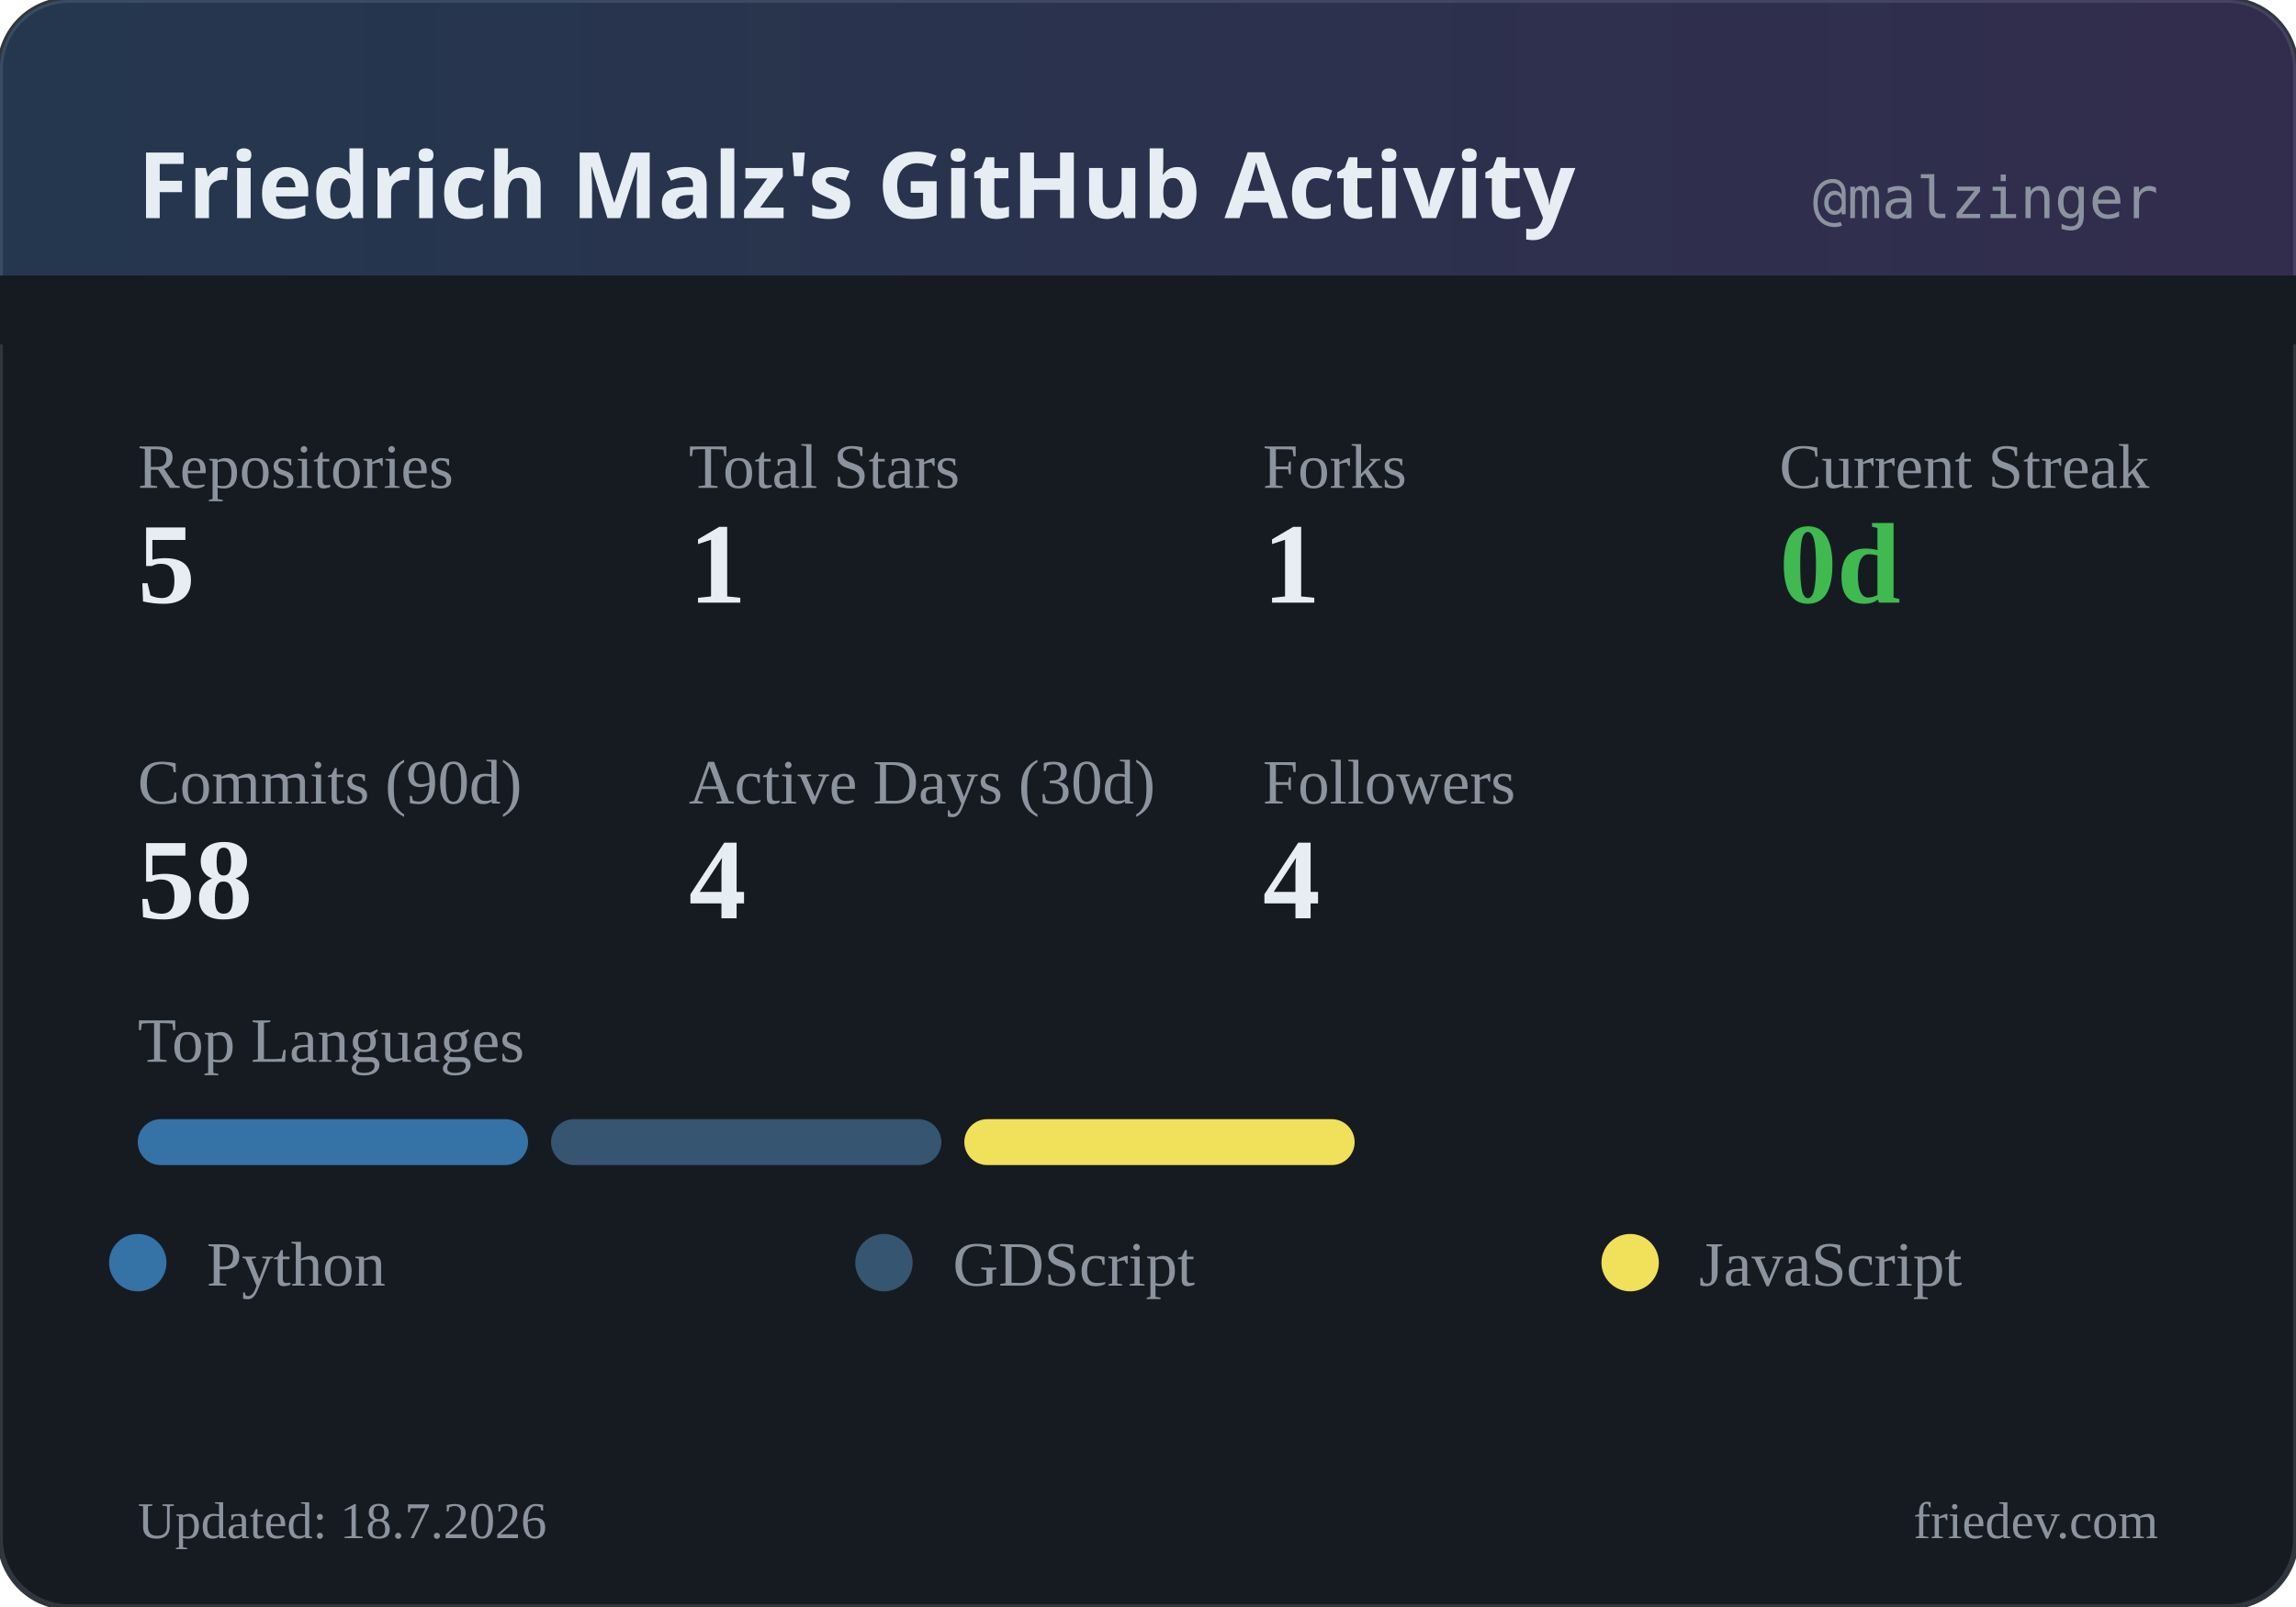
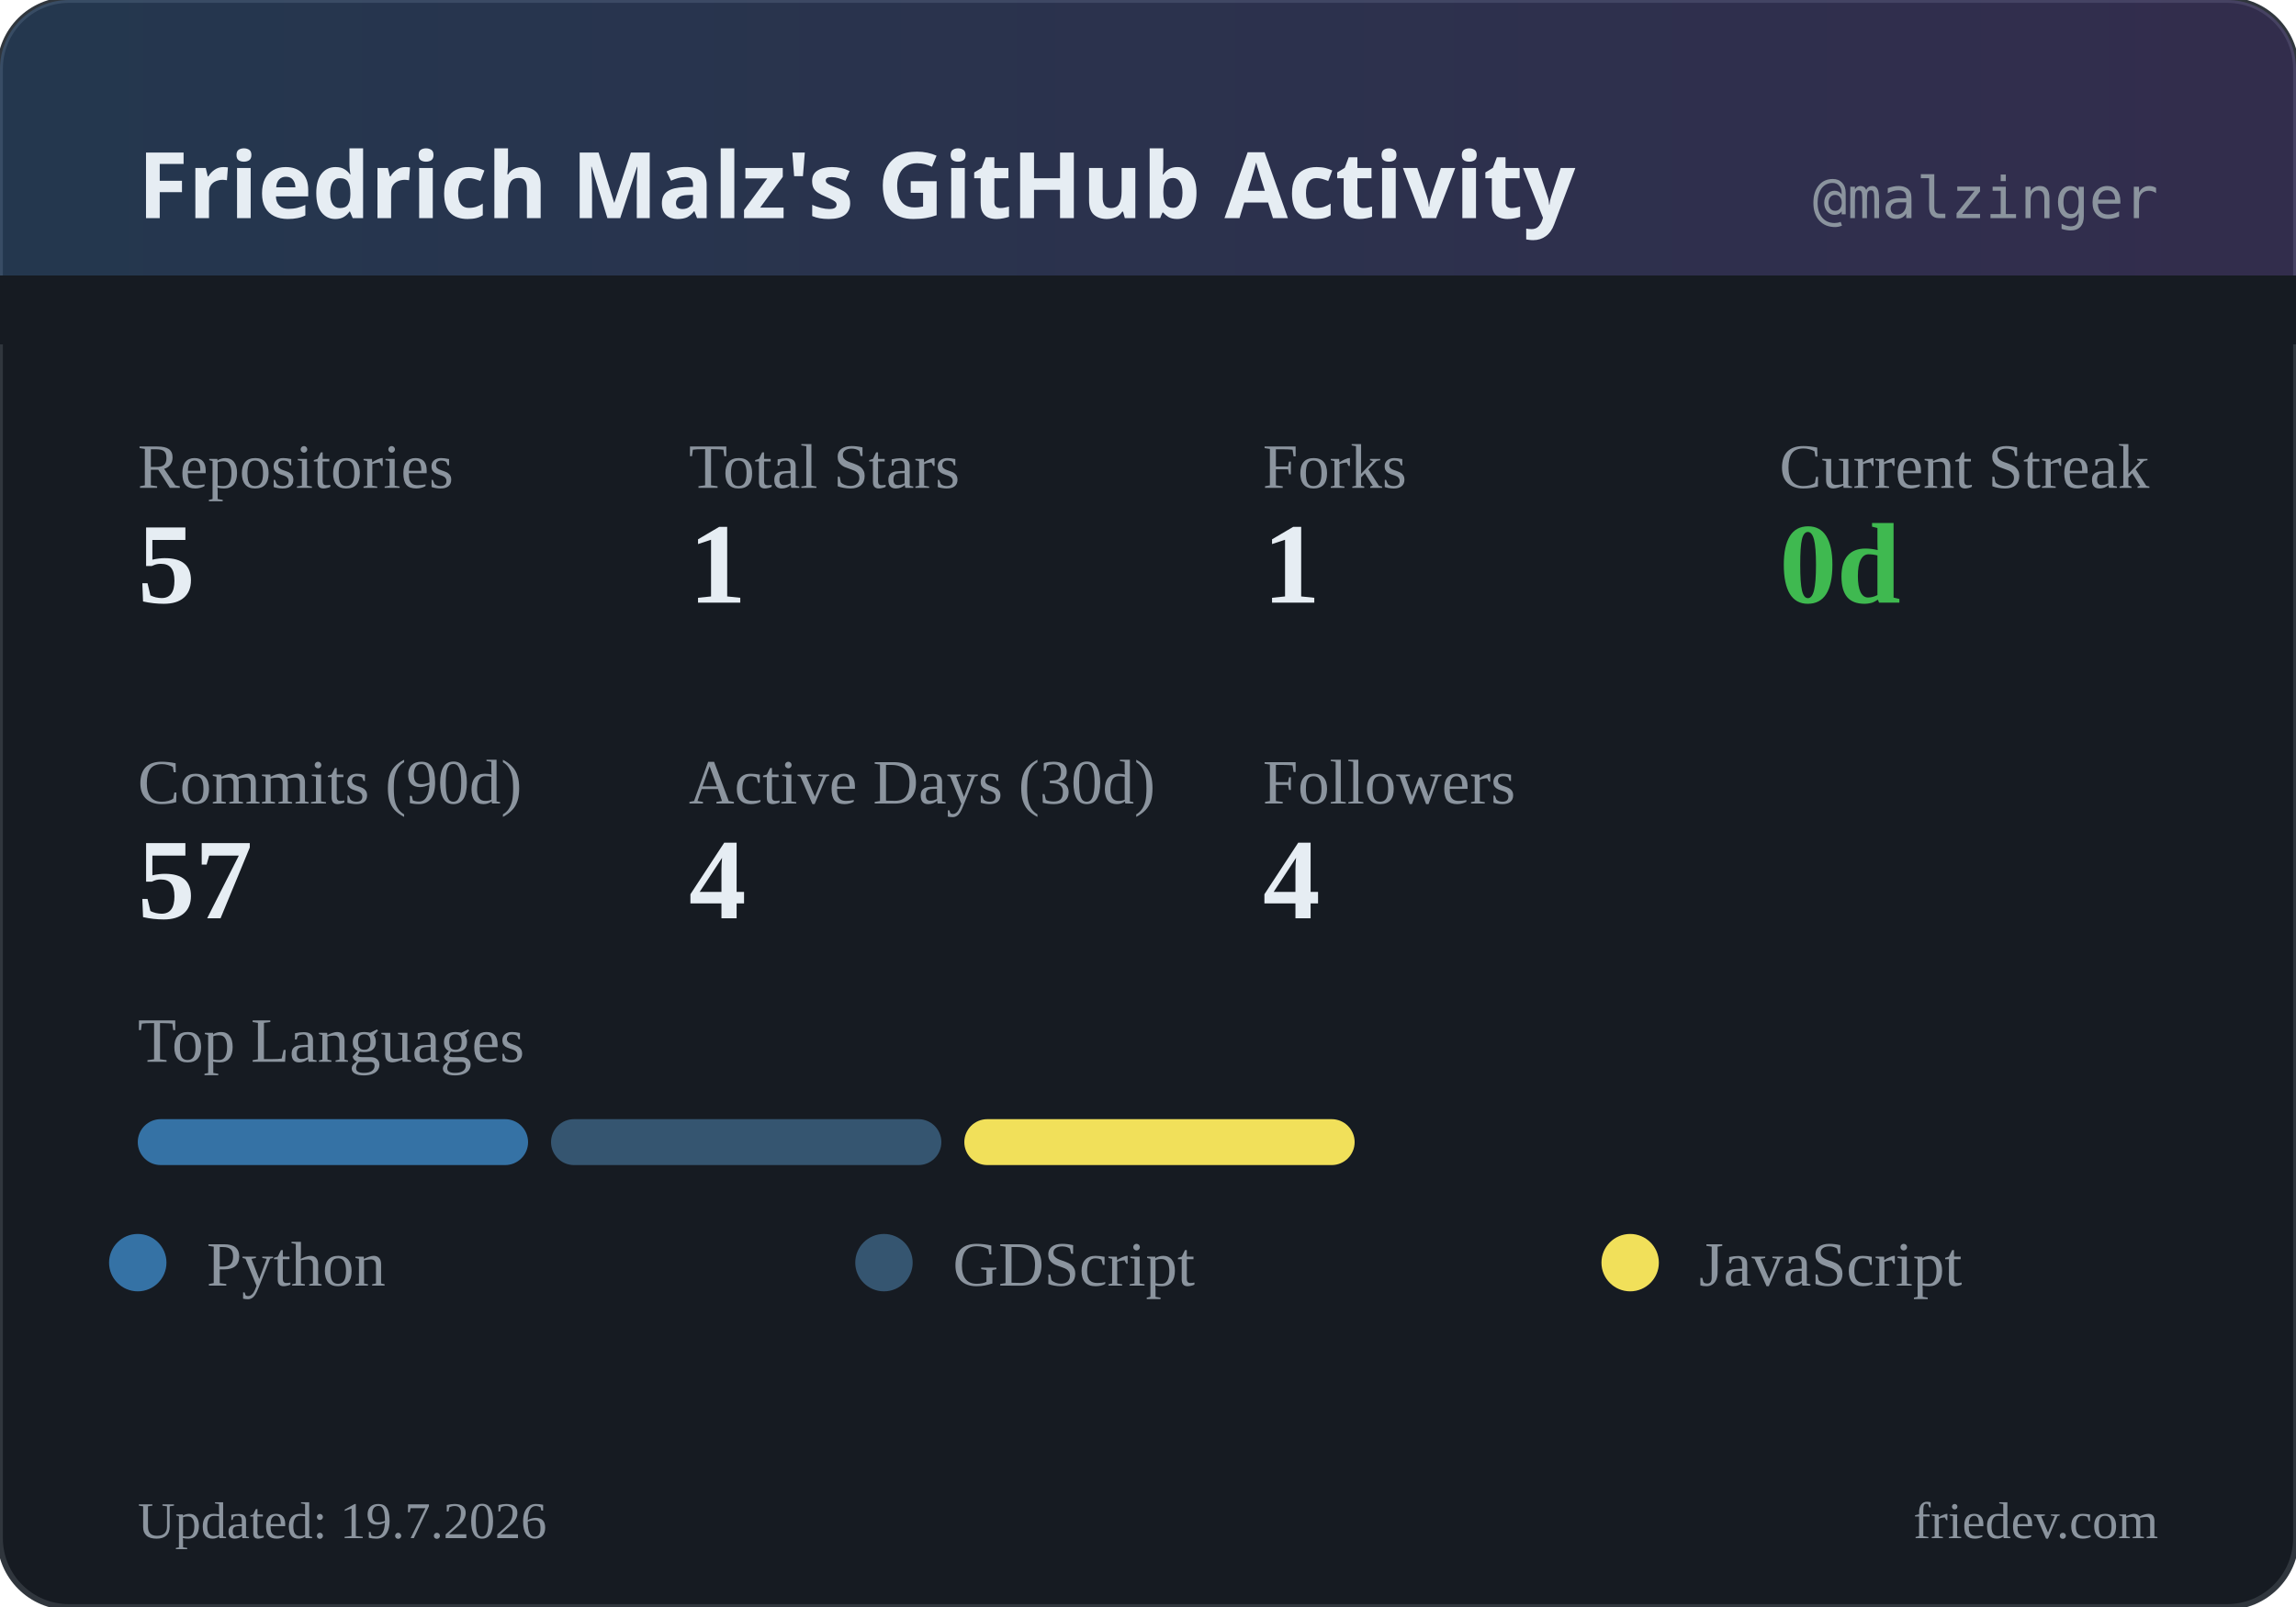
<svg xmlns="http://www.w3.org/2000/svg" width="400" height="280" viewBox="0 0 400 280">
  <defs>
    <linearGradient id="headerGrad" x1="0%" y1="0%" x2="100%" y2="0%">
      <stop offset="0%" style="stop-color:#58a6ff;stop-opacity:0.2" />
      <stop offset="100%" style="stop-color:#a371f7;stop-opacity:0.2" />
    </linearGradient>
  </defs>
  <rect width="400" height="280" rx="12" fill="#161b22" />
  <rect width="400" height="280" rx="12" fill="none" stroke="#30363d" stroke-width="1" />
  <rect width="400" height="60" rx="12" fill="url(#headerGrad)" />
  <rect x="0" y="48" width="400" height="12" fill="#161b22" />
  <text x="24" y="38" fill="#e6edf3" font-family="system-ui, sans-serif" font-size="16" font-weight="600">Friedrich Malz's GitHub Activity</text>
  <text x="376" y="38" fill="#8b949e" font-family="monospace" font-size="10" text-anchor="end">@malzinger</text>
  <text x="24" y="85" fill="#8b949e" font-size="11">Repositories</text>
  <text x="24" y="105" fill="#e6edf3" font-size="20" font-weight="600">5</text>
  <text x="120" y="85" fill="#8b949e" font-size="11">Total Stars</text>
  <text x="120" y="105" fill="#e6edf3" font-size="20" font-weight="600">1</text>
  <text x="220" y="85" fill="#8b949e" font-size="11">Forks</text>
  <text x="220" y="105" fill="#e6edf3" font-size="20" font-weight="600">1</text>
  <text x="310" y="85" fill="#8b949e" font-size="11">Current Streak</text>
  <text x="310" y="105" fill="#3fb950" font-size="20" font-weight="600">0d</text>
  <text x="24" y="140" fill="#8b949e" font-size="11">Commits (90d)</text>
-   <text x="24" y="160" fill="#e6edf3" font-size="20" font-weight="600">58</text>
+   <text x="24" y="160" fill="#e6edf3" font-size="20" font-weight="600">57</text>
  <text x="120" y="140" fill="#8b949e" font-size="11">Active Days (30d)</text>
  <text x="120" y="160" fill="#e6edf3" font-size="20" font-weight="600">4</text>
  <text x="220" y="140" fill="#8b949e" font-size="11">Followers</text>
  <text x="220" y="160" fill="#e6edf3" font-size="20" font-weight="600">4</text>
  <text x="24" y="185" fill="#8b949e" font-size="11">Top Languages</text>
  <rect x="24" y="195" width="68" height="8" rx="4" fill="#3572A5" />
  <rect x="96" y="195" width="68" height="8" rx="4" fill="#355570" />
  <rect x="168" y="195" width="68" height="8" rx="4" fill="#f1e05a" />
  <circle cx="24" cy="220" r="5" fill="#3572A5" />
  <text x="36" y="224" fill="#8b949e" font-size="11">Python</text>
  <circle cx="154" cy="220" r="5" fill="#355570" />
  <text x="166" y="224" fill="#8b949e" font-size="11">GDScript</text>
  <circle cx="284" cy="220" r="5" fill="#f1e05a" />
  <text x="296" y="224" fill="#8b949e" font-size="11">JavaScript</text>
-   <text x="24" y="268" fill="#8b949e" font-size="9">Updated: 18.7.2026</text>
+   <text x="24" y="268" fill="#8b949e" font-size="9">Updated: 19.7.2026</text>
  <text x="376" y="268" fill="#8b949e" font-size="9" text-anchor="end">friedev.com</text>
</svg>
